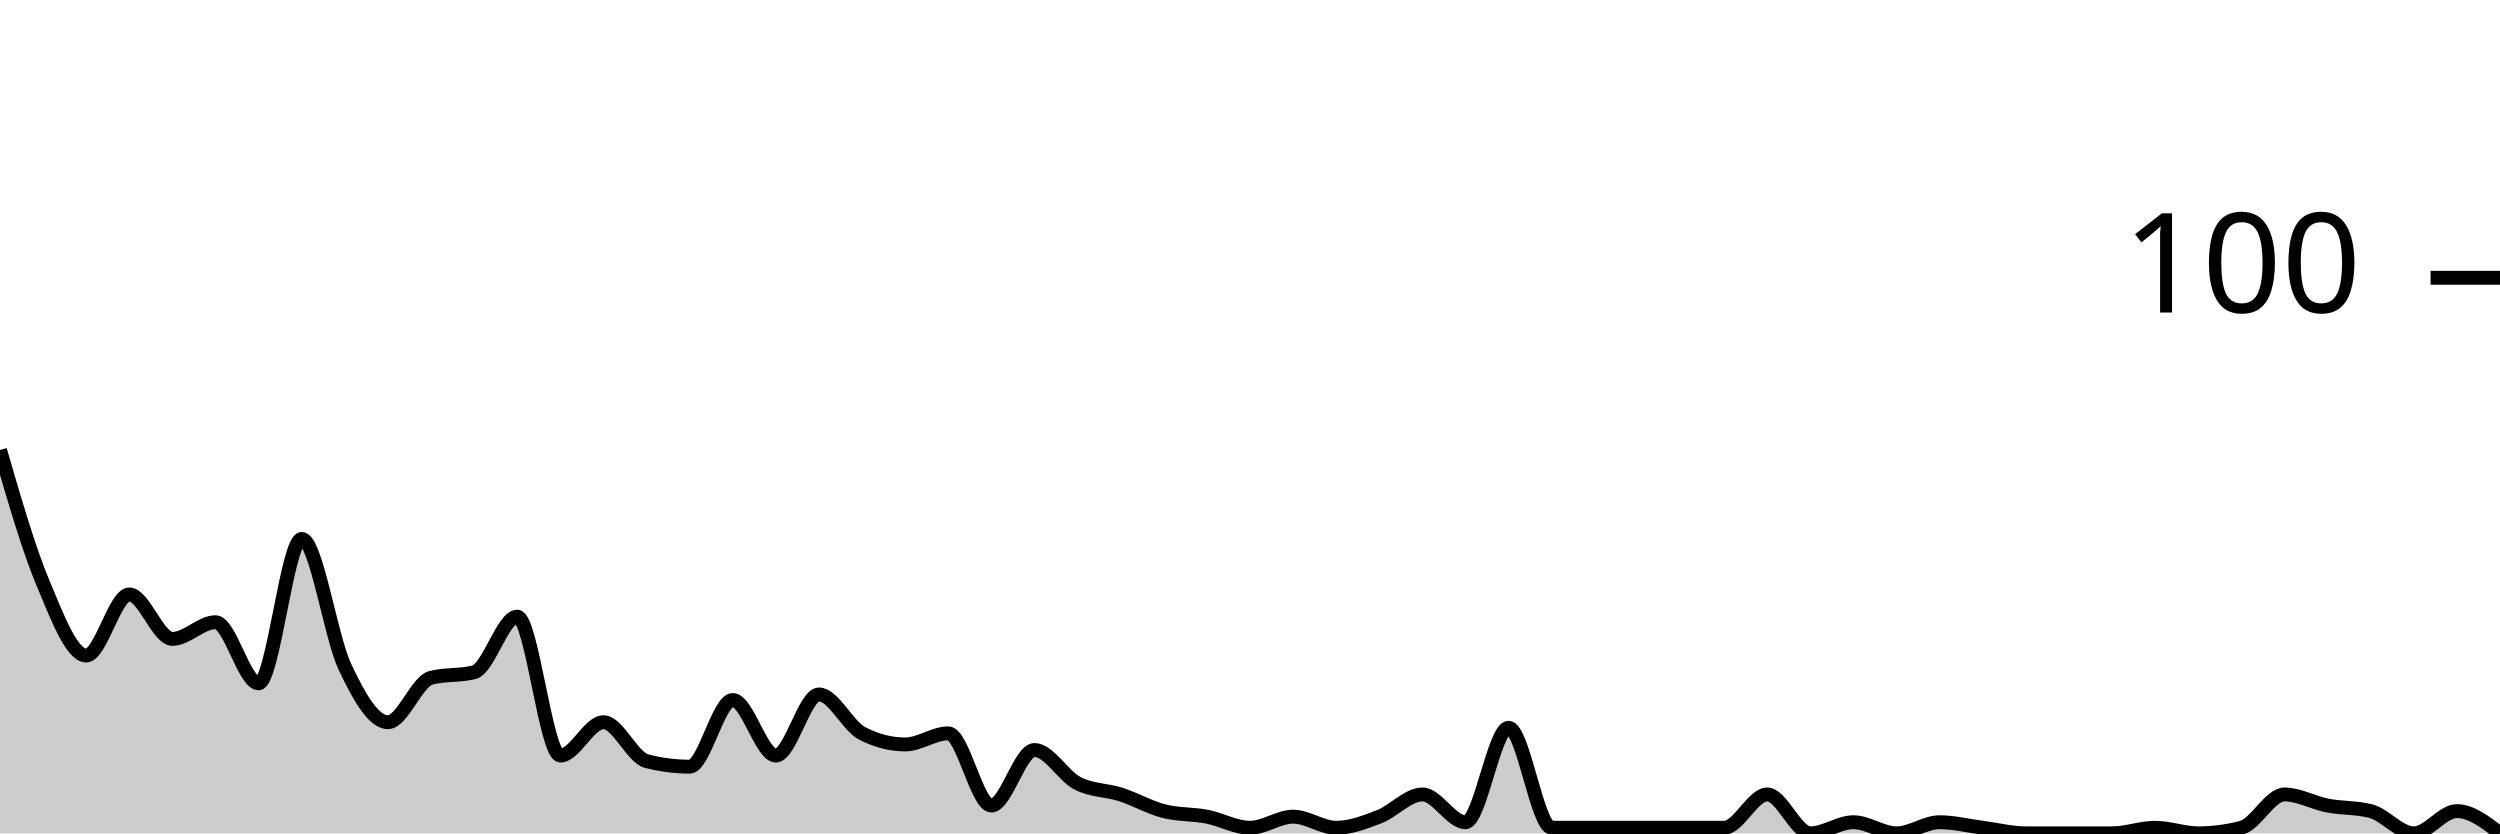
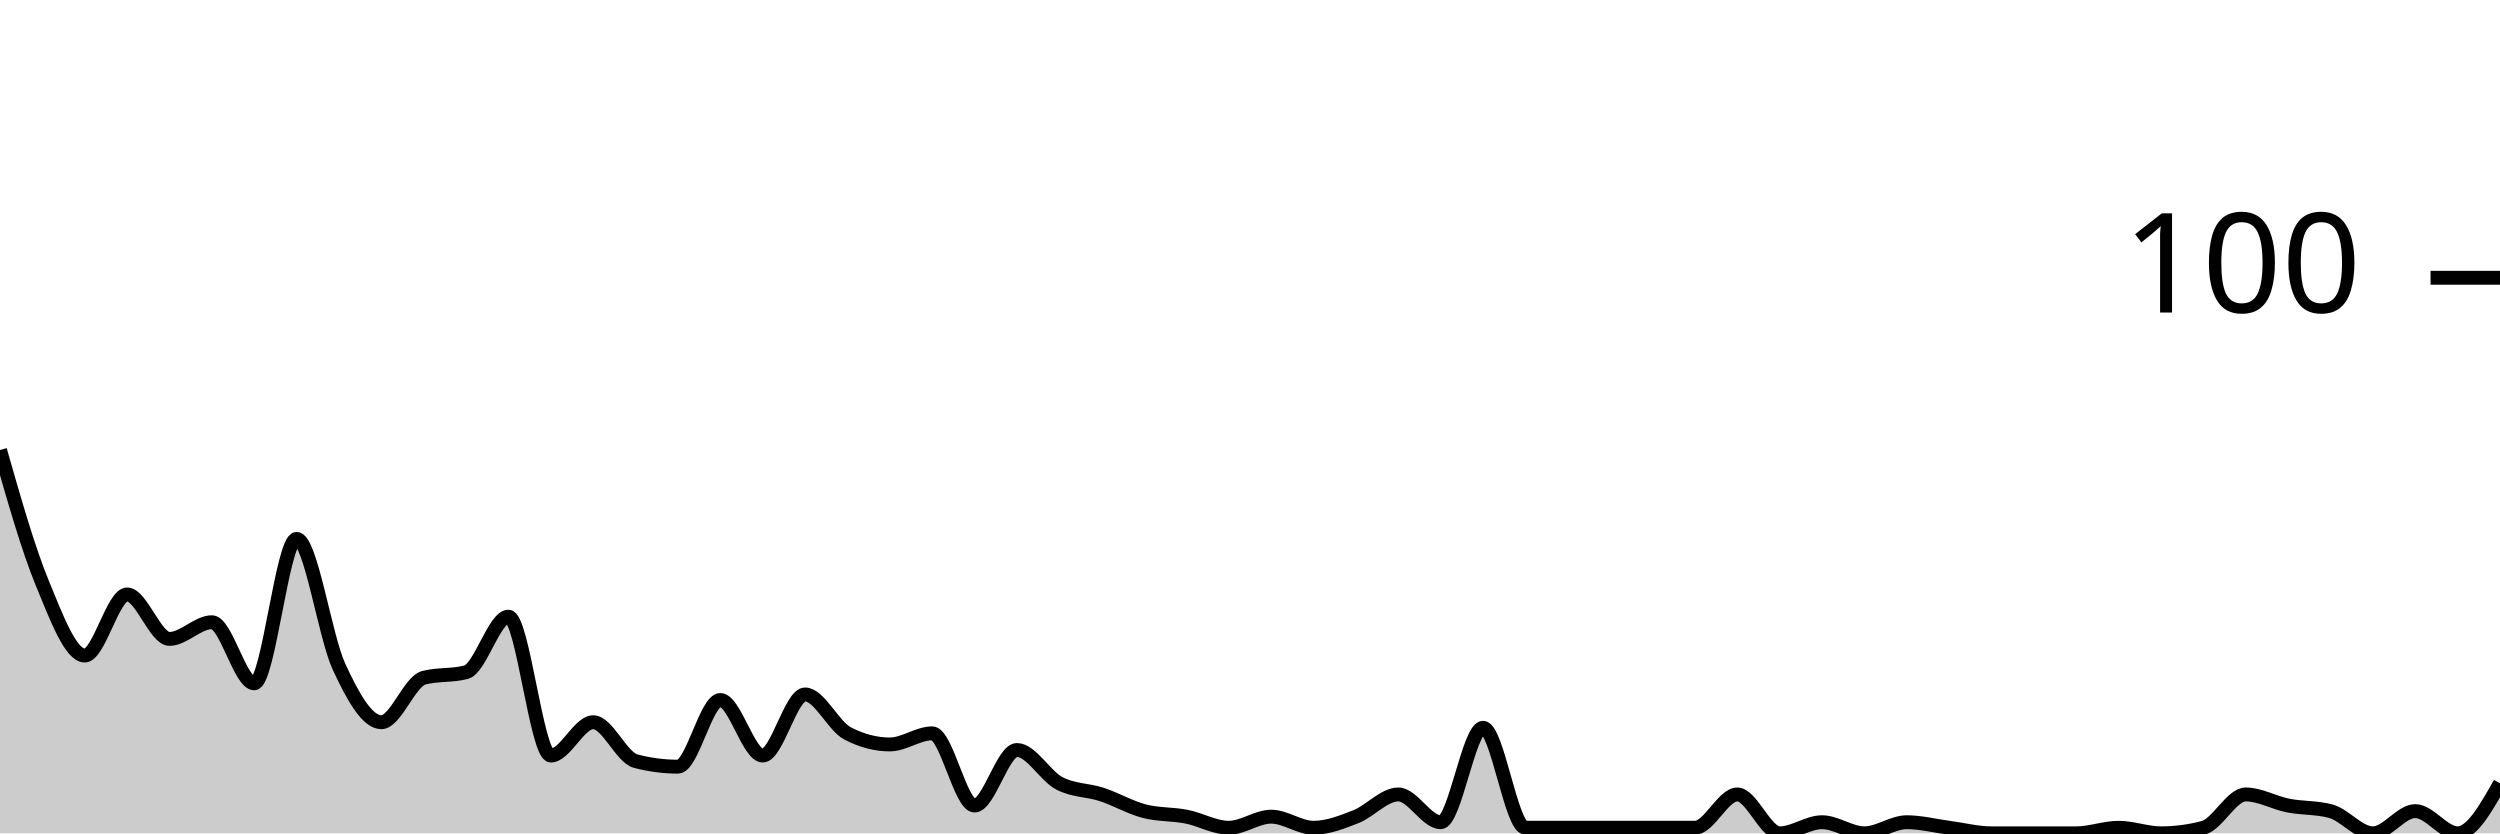
<svg xmlns="http://www.w3.org/2000/svg" viewBox="0 0 180 60">
  <g transform="translate(0,20)">
-     <path class="area" fill="rgba(0, 0, 0, 0.2)" d="M0,12.4C1.034,15.967,2.069,19.533,3.103,22C4.138,24.467,5.172,27.2,6.207,27.2C7.241,27.2,8.276,22.8,9.31,22.8C10.345,22.8,11.379,26,12.414,26C13.448,26,14.483,24.8,15.517,24.8C16.552,24.8,17.586,29.2,18.621,29.2C19.655,29.2,20.69,18.8,21.724,18.8C22.759,18.8,23.793,25.8,24.828,28C25.862,30.2,26.897,32,27.931,32C28.966,32,30,29.067,31.034,28.8C32.069,28.533,33.103,28.667,34.138,28.4C35.172,28.133,36.207,24.4,37.241,24.4C38.276,24.4,39.31,34.4,40.345,34.4C41.379,34.4,42.414,32,43.448,32C44.483,32,45.517,34.533,46.552,34.8C47.586,35.067,48.621,35.2,49.655,35.2C50.69,35.2,51.724,30.4,52.759,30.4C53.793,30.4,54.828,34.4,55.862,34.4C56.897,34.4,57.931,30,58.966,30C60,30,61.034,32.267,62.069,32.8C63.103,33.333,64.138,33.6,65.172,33.6C66.207,33.6,67.241,32.8,68.276,32.8C69.31,32.8,70.345,38,71.379,38C72.414,38,73.448,34,74.483,34C75.517,34,76.552,35.867,77.586,36.4C78.621,36.933,79.655,36.867,80.69,37.2C81.724,37.533,82.759,38.133,83.793,38.4C84.828,38.667,85.862,38.6,86.897,38.8C87.931,39,88.966,39.6,90,39.6C91.034,39.6,92.069,38.8,93.103,38.8C94.138,38.8,95.172,39.6,96.207,39.6C97.241,39.6,98.276,39.2,99.31,38.8C100.345,38.4,101.379,37.2,102.414,37.2C103.448,37.2,104.483,39.2,105.517,39.2C106.552,39.2,107.586,32.4,108.621,32.4C109.655,32.4,110.69,39.6,111.724,39.6C112.759,39.6,113.793,39.6,114.828,39.6C115.862,39.6,116.897,39.6,117.931,39.6C118.966,39.6,120,39.6,121.034,39.6C122.069,39.6,123.103,39.6,124.138,39.6C125.172,39.6,126.207,37.2,127.241,37.2C128.276,37.2,129.31,40,130.345,40C131.379,40,132.414,39.2,133.448,39.2C134.483,39.2,135.517,40,136.552,40C137.586,40,138.621,39.2,139.655,39.2C140.69,39.2,141.724,39.467,142.759,39.6C143.793,39.733,144.828,40,145.862,40C146.897,40,147.931,40,148.966,40C150,40,151.034,40,152.069,40C153.103,40,154.138,39.6,155.172,39.6C156.207,39.6,157.241,40,158.276,40C159.31,40,160.345,39.867,161.379,39.6C162.414,39.333,163.448,37.2,164.483,37.2C165.517,37.2,166.552,37.8,167.586,38C168.621,38.2,169.655,38.133,170.69,38.4C171.724,38.667,172.759,40,173.793,40C174.828,40,175.862,38.4,176.897,38.4C177.931,38.4,178.966,39.2,180,40L180,40C178.966,40,177.931,40,176.897,40C175.862,40,174.828,40,173.793,40C172.759,40,171.724,40,170.69,40C169.655,40,168.621,40,167.586,40C166.552,40,165.517,40,164.483,40C163.448,40,162.414,40,161.379,40C160.345,40,159.31,40,158.276,40C157.241,40,156.207,40,155.172,40C154.138,40,153.103,40,152.069,40C151.034,40,150,40,148.966,40C147.931,40,146.897,40,145.862,40C144.828,40,143.793,40,142.759,40C141.724,40,140.69,40,139.655,40C138.621,40,137.586,40,136.552,40C135.517,40,134.483,40,133.448,40C132.414,40,131.379,40,130.345,40C129.31,40,128.276,40,127.241,40C126.207,40,125.172,40,124.138,40C123.103,40,122.069,40,121.034,40C120,40,118.966,40,117.931,40C116.897,40,115.862,40,114.828,40C113.793,40,112.759,40,111.724,40C110.69,40,109.655,40,108.621,40C107.586,40,106.552,40,105.517,40C104.483,40,103.448,40,102.414,40C101.379,40,100.345,40,99.31,40C98.276,40,97.241,40,96.207,40C95.172,40,94.138,40,93.103,40C92.069,40,91.034,40,90,40C88.966,40,87.931,40,86.897,40C85.862,40,84.828,40,83.793,40C82.759,40,81.724,40,80.69,40C79.655,40,78.621,40,77.586,40C76.552,40,75.517,40,74.483,40C73.448,40,72.414,40,71.379,40C70.345,40,69.31,40,68.276,40C67.241,40,66.207,40,65.172,40C64.138,40,63.103,40,62.069,40C61.034,40,60,40,58.966,40C57.931,40,56.897,40,55.862,40C54.828,40,53.793,40,52.759,40C51.724,40,50.69,40,49.655,40C48.621,40,47.586,40,46.552,40C45.517,40,44.483,40,43.448,40C42.414,40,41.379,40,40.345,40C39.31,40,38.276,40,37.241,40C36.207,40,35.172,40,34.138,40C33.103,40,32.069,40,31.034,40C30,40,28.966,40,27.931,40C26.897,40,25.862,40,24.828,40C23.793,40,22.759,40,21.724,40C20.69,40,19.655,40,18.621,40C17.586,40,16.552,40,15.517,40C14.483,40,13.448,40,12.414,40C11.379,40,10.345,40,9.31,40C8.276,40,7.241,40,6.207,40C5.172,40,4.138,40,3.103,40C2.069,40,1.034,40,0,40Z" />
-     <path class="line" stroke="black" fill="none" d="M0,12.4C1.034,15.967,2.069,19.533,3.103,22C4.138,24.467,5.172,27.2,6.207,27.2C7.241,27.2,8.276,22.8,9.31,22.8C10.345,22.8,11.379,26,12.414,26C13.448,26,14.483,24.8,15.517,24.8C16.552,24.8,17.586,29.2,18.621,29.2C19.655,29.2,20.69,18.8,21.724,18.8C22.759,18.8,23.793,25.8,24.828,28C25.862,30.2,26.897,32,27.931,32C28.966,32,30,29.067,31.034,28.8C32.069,28.533,33.103,28.667,34.138,28.4C35.172,28.133,36.207,24.4,37.241,24.4C38.276,24.4,39.31,34.4,40.345,34.4C41.379,34.4,42.414,32,43.448,32C44.483,32,45.517,34.533,46.552,34.8C47.586,35.067,48.621,35.2,49.655,35.2C50.69,35.2,51.724,30.4,52.759,30.4C53.793,30.4,54.828,34.4,55.862,34.4C56.897,34.4,57.931,30,58.966,30C60,30,61.034,32.267,62.069,32.8C63.103,33.333,64.138,33.6,65.172,33.6C66.207,33.6,67.241,32.8,68.276,32.8C69.31,32.8,70.345,38,71.379,38C72.414,38,73.448,34,74.483,34C75.517,34,76.552,35.867,77.586,36.4C78.621,36.933,79.655,36.867,80.69,37.2C81.724,37.533,82.759,38.133,83.793,38.4C84.828,38.667,85.862,38.6,86.897,38.8C87.931,39,88.966,39.6,90,39.6C91.034,39.6,92.069,38.8,93.103,38.8C94.138,38.8,95.172,39.6,96.207,39.6C97.241,39.6,98.276,39.2,99.31,38.8C100.345,38.4,101.379,37.2,102.414,37.2C103.448,37.2,104.483,39.2,105.517,39.2C106.552,39.2,107.586,32.4,108.621,32.4C109.655,32.4,110.69,39.6,111.724,39.6C112.759,39.6,113.793,39.6,114.828,39.6C115.862,39.6,116.897,39.6,117.931,39.6C118.966,39.6,120,39.6,121.034,39.6C122.069,39.6,123.103,39.6,124.138,39.6C125.172,39.6,126.207,37.2,127.241,37.2C128.276,37.2,129.31,40,130.345,40C131.379,40,132.414,39.2,133.448,39.2C134.483,39.2,135.517,40,136.552,40C137.586,40,138.621,39.2,139.655,39.2C140.69,39.2,141.724,39.467,142.759,39.6C143.793,39.733,144.828,40,145.862,40C146.897,40,147.931,40,148.966,40C150,40,151.034,40,152.069,40C153.103,40,154.138,39.6,155.172,39.6C156.207,39.6,157.241,40,158.276,40C159.31,40,160.345,39.867,161.379,39.6C162.414,39.333,163.448,37.2,164.483,37.2C165.517,37.2,166.552,37.8,167.586,38C168.621,38.2,169.655,38.133,170.69,38.4C171.724,38.667,172.759,40,173.793,40C174.828,40,175.862,38.4,176.897,38.4C177.931,38.4,178.966,39.2,180,40" />
+     <path class="area" fill="rgba(0, 0, 0, 0.2)" d="M0,12.4C1.017,15.967,2.034,19.533,3.051,22C4.068,24.467,5.085,27.2,6.102,27.2C7.119,27.2,8.136,22.8,9.153,22.8C10.169,22.8,11.186,26,12.203,26C13.22,26,14.237,24.8,15.254,24.8C16.271,24.8,17.288,29.2,18.305,29.2C19.322,29.2,20.339,18.8,21.356,18.8C22.373,18.8,23.39,25.8,24.407,28C25.424,30.2,26.441,32,27.458,32C28.475,32,29.492,29.067,30.508,28.8C31.525,28.533,32.542,28.667,33.559,28.4C34.576,28.133,35.593,24.4,36.61,24.4C37.627,24.4,38.644,34.4,39.661,34.4C40.678,34.4,41.695,32,42.712,32C43.729,32,44.746,34.533,45.763,34.8C46.78,35.067,47.797,35.2,48.814,35.2C49.831,35.2,50.847,30.4,51.864,30.4C52.881,30.4,53.898,34.4,54.915,34.4C55.932,34.4,56.949,30,57.966,30C58.983,30,60,32.267,61.017,32.8C62.034,33.333,63.051,33.6,64.068,33.6C65.085,33.6,66.102,32.8,67.119,32.8C68.136,32.8,69.153,38,70.169,38C71.186,38,72.203,34,73.22,34C74.237,34,75.254,35.867,76.271,36.4C77.288,36.933,78.305,36.867,79.322,37.2C80.339,37.533,81.356,38.133,82.373,38.4C83.39,38.667,84.407,38.6,85.424,38.8C86.441,39,87.458,39.6,88.475,39.6C89.492,39.6,90.508,38.8,91.525,38.8C92.542,38.8,93.559,39.6,94.576,39.6C95.593,39.6,96.61,39.2,97.627,38.8C98.644,38.4,99.661,37.2,100.678,37.2C101.695,37.2,102.712,39.2,103.729,39.2C104.746,39.2,105.763,32.4,106.78,32.4C107.797,32.4,108.814,39.6,109.831,39.6C110.847,39.6,111.864,39.6,112.881,39.6C113.898,39.6,114.915,39.6,115.932,39.6C116.949,39.6,117.966,39.6,118.983,39.6C120,39.6,121.017,39.6,122.034,39.6C123.051,39.6,124.068,37.2,125.085,37.2C126.102,37.2,127.119,40,128.136,40C129.153,40,130.169,39.2,131.186,39.2C132.203,39.2,133.22,40,134.237,40C135.254,40,136.271,39.2,137.288,39.2C138.305,39.2,139.322,39.467,140.339,39.6C141.356,39.733,142.373,40,143.39,40C144.407,40,145.424,40,146.441,40C147.458,40,148.475,40,149.492,40C150.508,40,151.525,39.6,152.542,39.6C153.559,39.6,154.576,40,155.593,40C156.61,40,157.627,39.867,158.644,39.6C159.661,39.333,160.678,37.2,161.695,37.2C162.712,37.2,163.729,37.8,164.746,38C165.763,38.2,166.78,38.133,167.797,38.4C168.814,38.667,169.831,40,170.847,40C171.864,40,172.881,38.4,173.898,38.4C174.915,38.4,175.932,40,176.949,40C177.966,40,178.983,38.2,180,36.4L180,40C178.983,40,177.966,40,176.949,40C175.932,40,174.915,40,173.898,40C172.881,40,171.864,40,170.847,40C169.831,40,168.814,40,167.797,40C166.78,40,165.763,40,164.746,40C163.729,40,162.712,40,161.695,40C160.678,40,159.661,40,158.644,40C157.627,40,156.61,40,155.593,40C154.576,40,153.559,40,152.542,40C151.525,40,150.508,40,149.492,40C148.475,40,147.458,40,146.441,40C145.424,40,144.407,40,143.39,40C142.373,40,141.356,40,140.339,40C139.322,40,138.305,40,137.288,40C136.271,40,135.254,40,134.237,40C133.22,40,132.203,40,131.186,40C130.169,40,129.153,40,128.136,40C127.119,40,126.102,40,125.085,40C124.068,40,123.051,40,122.034,40C121.017,40,120,40,118.983,40C117.966,40,116.949,40,115.932,40C114.915,40,113.898,40,112.881,40C111.864,40,110.847,40,109.831,40C108.814,40,107.797,40,106.78,40C105.763,40,104.746,40,103.729,40C102.712,40,101.695,40,100.678,40C99.661,40,98.644,40,97.627,40C96.61,40,95.593,40,94.576,40C93.559,40,92.542,40,91.525,40C90.508,40,89.492,40,88.475,40C87.458,40,86.441,40,85.424,40C84.407,40,83.39,40,82.373,40C81.356,40,80.339,40,79.322,40C78.305,40,77.288,40,76.271,40C75.254,40,74.237,40,73.22,40C72.203,40,71.186,40,70.169,40C69.153,40,68.136,40,67.119,40C66.102,40,65.085,40,64.068,40C63.051,40,62.034,40,61.017,40C60,40,58.983,40,57.966,40C56.949,40,55.932,40,54.915,40C53.898,40,52.881,40,51.864,40C50.847,40,49.831,40,48.814,40C47.797,40,46.78,40,45.763,40C44.746,40,43.729,40,42.712,40C41.695,40,40.678,40,39.661,40C38.644,40,37.627,40,36.61,40C35.593,40,34.576,40,33.559,40C32.542,40,31.525,40,30.508,40C29.492,40,28.475,40,27.458,40C26.441,40,25.424,40,24.407,40C23.39,40,22.373,40,21.356,40C20.339,40,19.322,40,18.305,40C17.288,40,16.271,40,15.254,40C14.237,40,13.22,40,12.203,40C11.186,40,10.169,40,9.153,40C8.136,40,7.119,40,6.102,40C5.085,40,4.068,40,3.051,40C2.034,40,1.017,40,0,40Z" />
+     <path class="line" stroke="black" fill="none" d="M0,12.4C1.017,15.967,2.034,19.533,3.051,22C4.068,24.467,5.085,27.2,6.102,27.2C7.119,27.2,8.136,22.8,9.153,22.8C10.169,22.8,11.186,26,12.203,26C13.22,26,14.237,24.8,15.254,24.8C16.271,24.8,17.288,29.2,18.305,29.2C19.322,29.2,20.339,18.8,21.356,18.8C22.373,18.8,23.39,25.8,24.407,28C25.424,30.2,26.441,32,27.458,32C28.475,32,29.492,29.067,30.508,28.8C31.525,28.533,32.542,28.667,33.559,28.4C34.576,28.133,35.593,24.4,36.61,24.4C37.627,24.4,38.644,34.4,39.661,34.4C40.678,34.4,41.695,32,42.712,32C43.729,32,44.746,34.533,45.763,34.8C46.78,35.067,47.797,35.2,48.814,35.2C49.831,35.2,50.847,30.4,51.864,30.4C52.881,30.4,53.898,34.4,54.915,34.4C55.932,34.4,56.949,30,57.966,30C58.983,30,60,32.267,61.017,32.8C62.034,33.333,63.051,33.6,64.068,33.6C65.085,33.6,66.102,32.8,67.119,32.8C68.136,32.8,69.153,38,70.169,38C71.186,38,72.203,34,73.22,34C74.237,34,75.254,35.867,76.271,36.4C77.288,36.933,78.305,36.867,79.322,37.2C80.339,37.533,81.356,38.133,82.373,38.4C83.39,38.667,84.407,38.6,85.424,38.8C86.441,39,87.458,39.6,88.475,39.6C89.492,39.6,90.508,38.8,91.525,38.8C92.542,38.8,93.559,39.6,94.576,39.6C95.593,39.6,96.61,39.2,97.627,38.8C98.644,38.4,99.661,37.2,100.678,37.2C101.695,37.2,102.712,39.2,103.729,39.2C104.746,39.2,105.763,32.4,106.78,32.4C107.797,32.4,108.814,39.6,109.831,39.6C110.847,39.6,111.864,39.6,112.881,39.6C113.898,39.6,114.915,39.6,115.932,39.6C116.949,39.6,117.966,39.6,118.983,39.6C120,39.6,121.017,39.6,122.034,39.6C123.051,39.6,124.068,37.2,125.085,37.2C126.102,37.2,127.119,40,128.136,40C129.153,40,130.169,39.2,131.186,39.2C132.203,39.2,133.22,40,134.237,40C135.254,40,136.271,39.2,137.288,39.2C138.305,39.2,139.322,39.467,140.339,39.6C141.356,39.733,142.373,40,143.39,40C144.407,40,145.424,40,146.441,40C147.458,40,148.475,40,149.492,40C150.508,40,151.525,39.6,152.542,39.6C153.559,39.6,154.576,40,155.593,40C156.61,40,157.627,39.867,158.644,39.6C159.661,39.333,160.678,37.2,161.695,37.2C162.712,37.2,163.729,37.8,164.746,38C165.763,38.2,166.78,38.133,167.797,38.4C168.814,38.667,169.831,40,170.847,40C171.864,40,172.881,38.4,173.898,38.4C174.915,38.4,175.932,40,176.949,40C177.966,40,178.983,38.2,180,36.4" />
    <path class="axis-ceiling" stroke-width="1" stroke="black" fill="none" d="M175,0L180,0" />
    <text class="axis-ceiling-label" font-family="sans-serif" text-anchor="end" font-size="10px" x="170" y="2.5">100</text>
  </g>
</svg>
